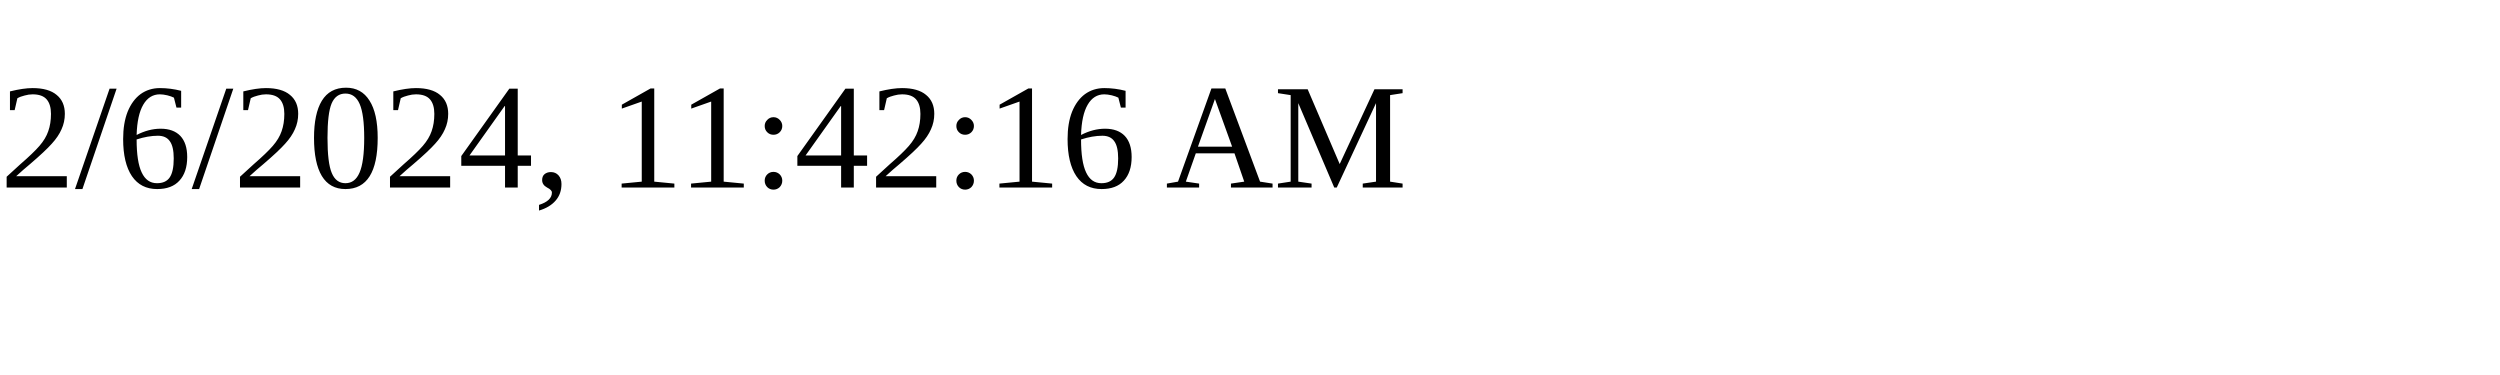
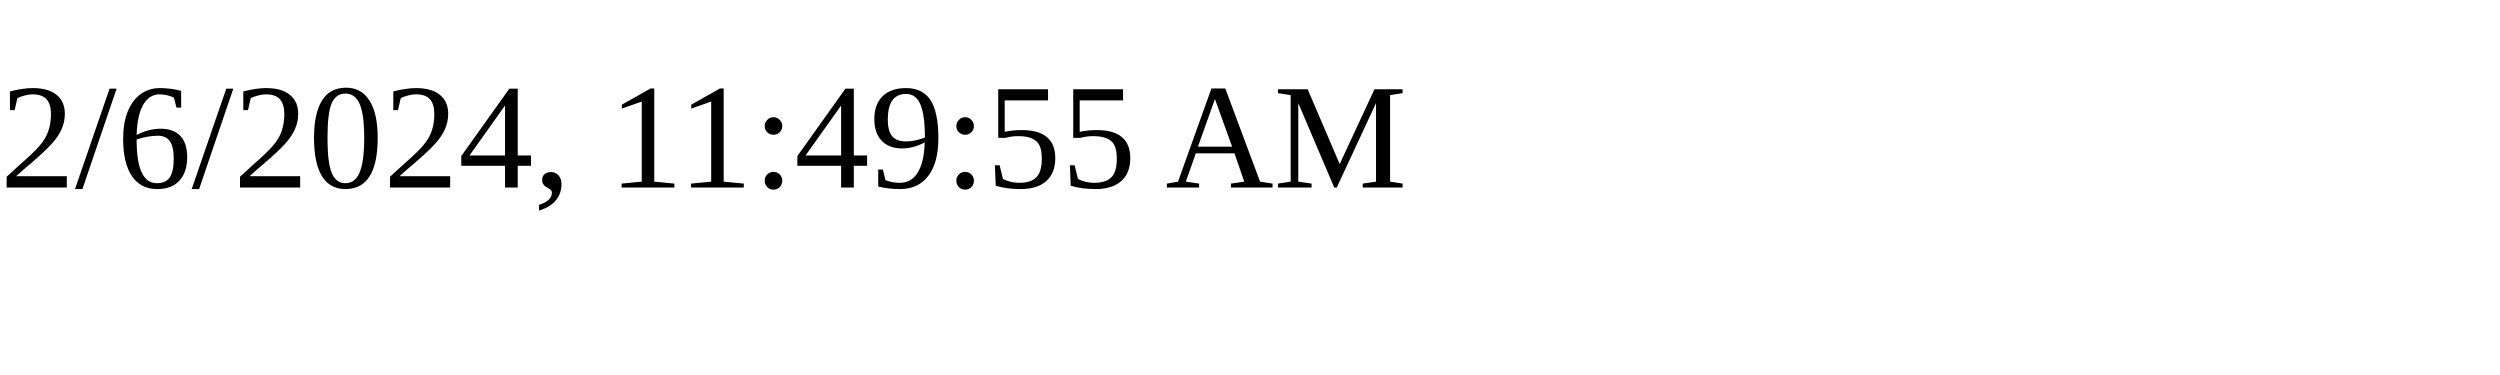
<svg xmlns="http://www.w3.org/2000/svg" height="30" width="200">
-   <text x="0" y="15">2/6/2024, 11:42:16 AM</text>
+   <text x="0" y="15">2/6/2024, 11:49:55 AM</text>
</svg>
